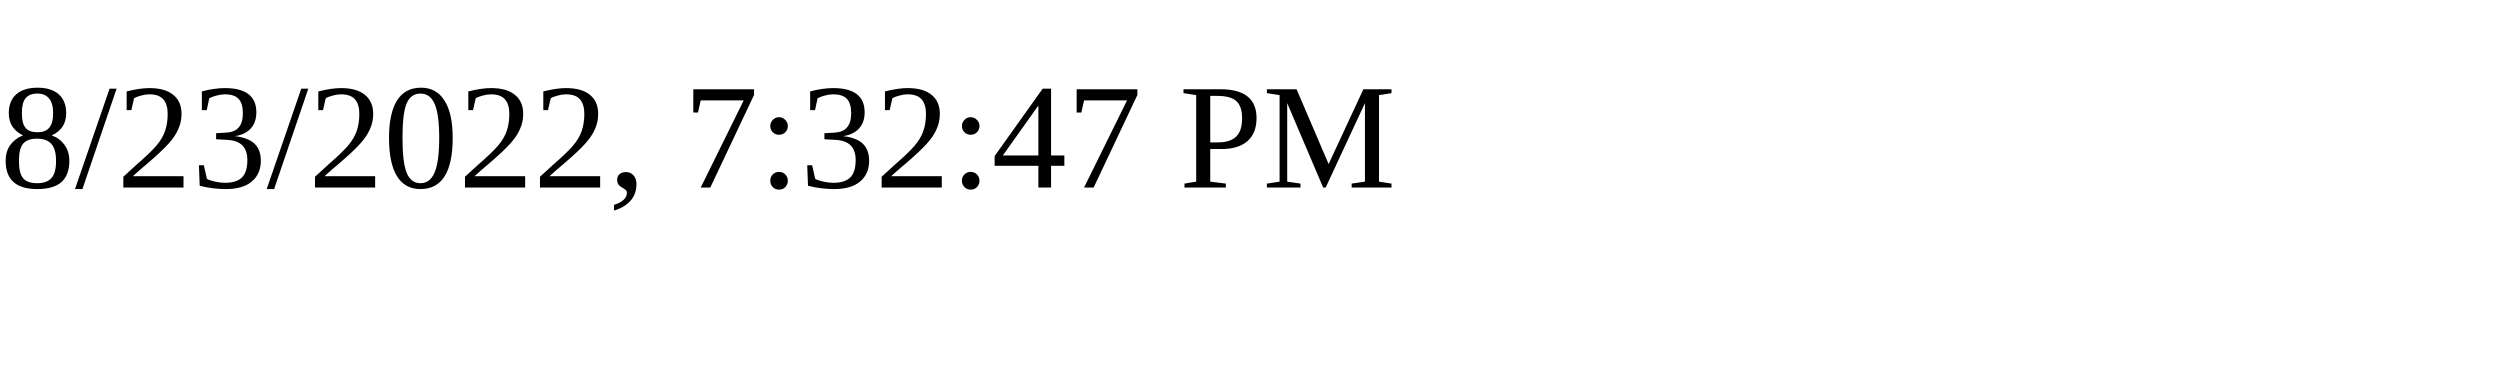
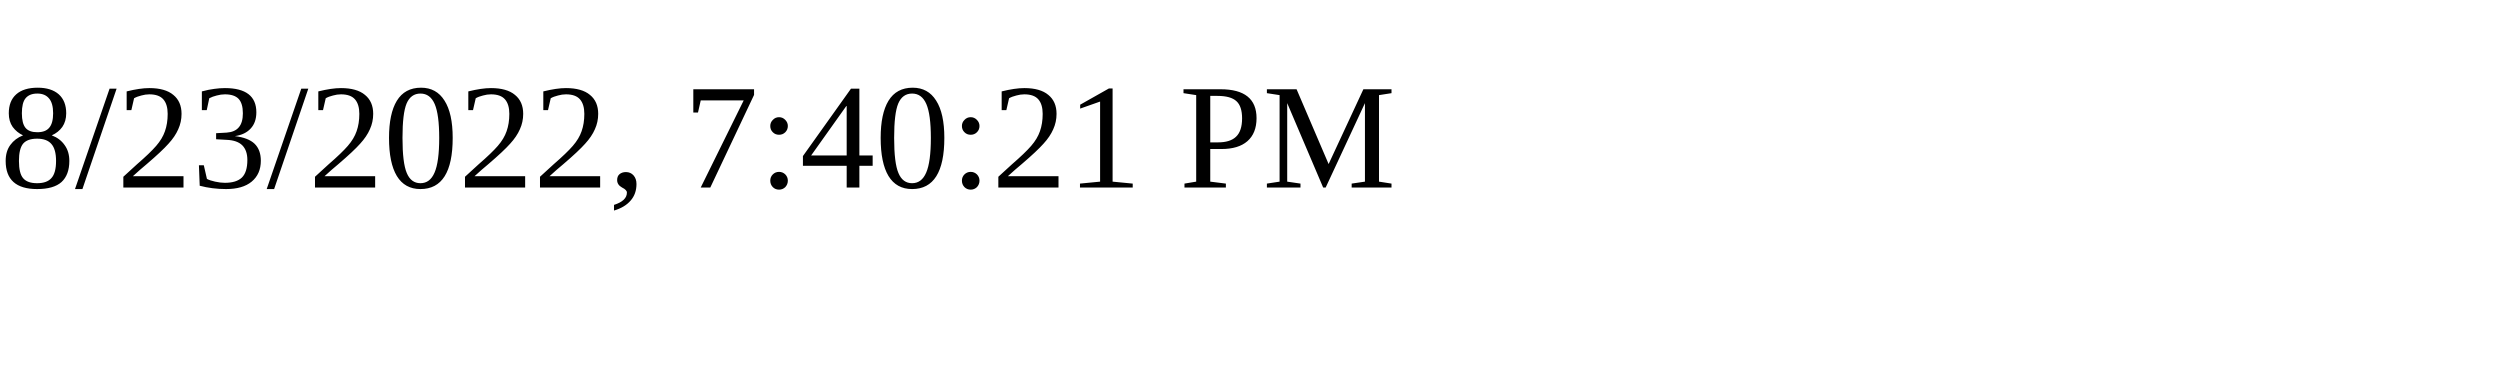
<svg xmlns="http://www.w3.org/2000/svg" height="30" width="200">
-   <text x="0" y="15">8/23/2022, 7:32:47 PM</text>
+   <text x="0" y="15">8/23/2022, 7:40:21 PM</text>
</svg>
